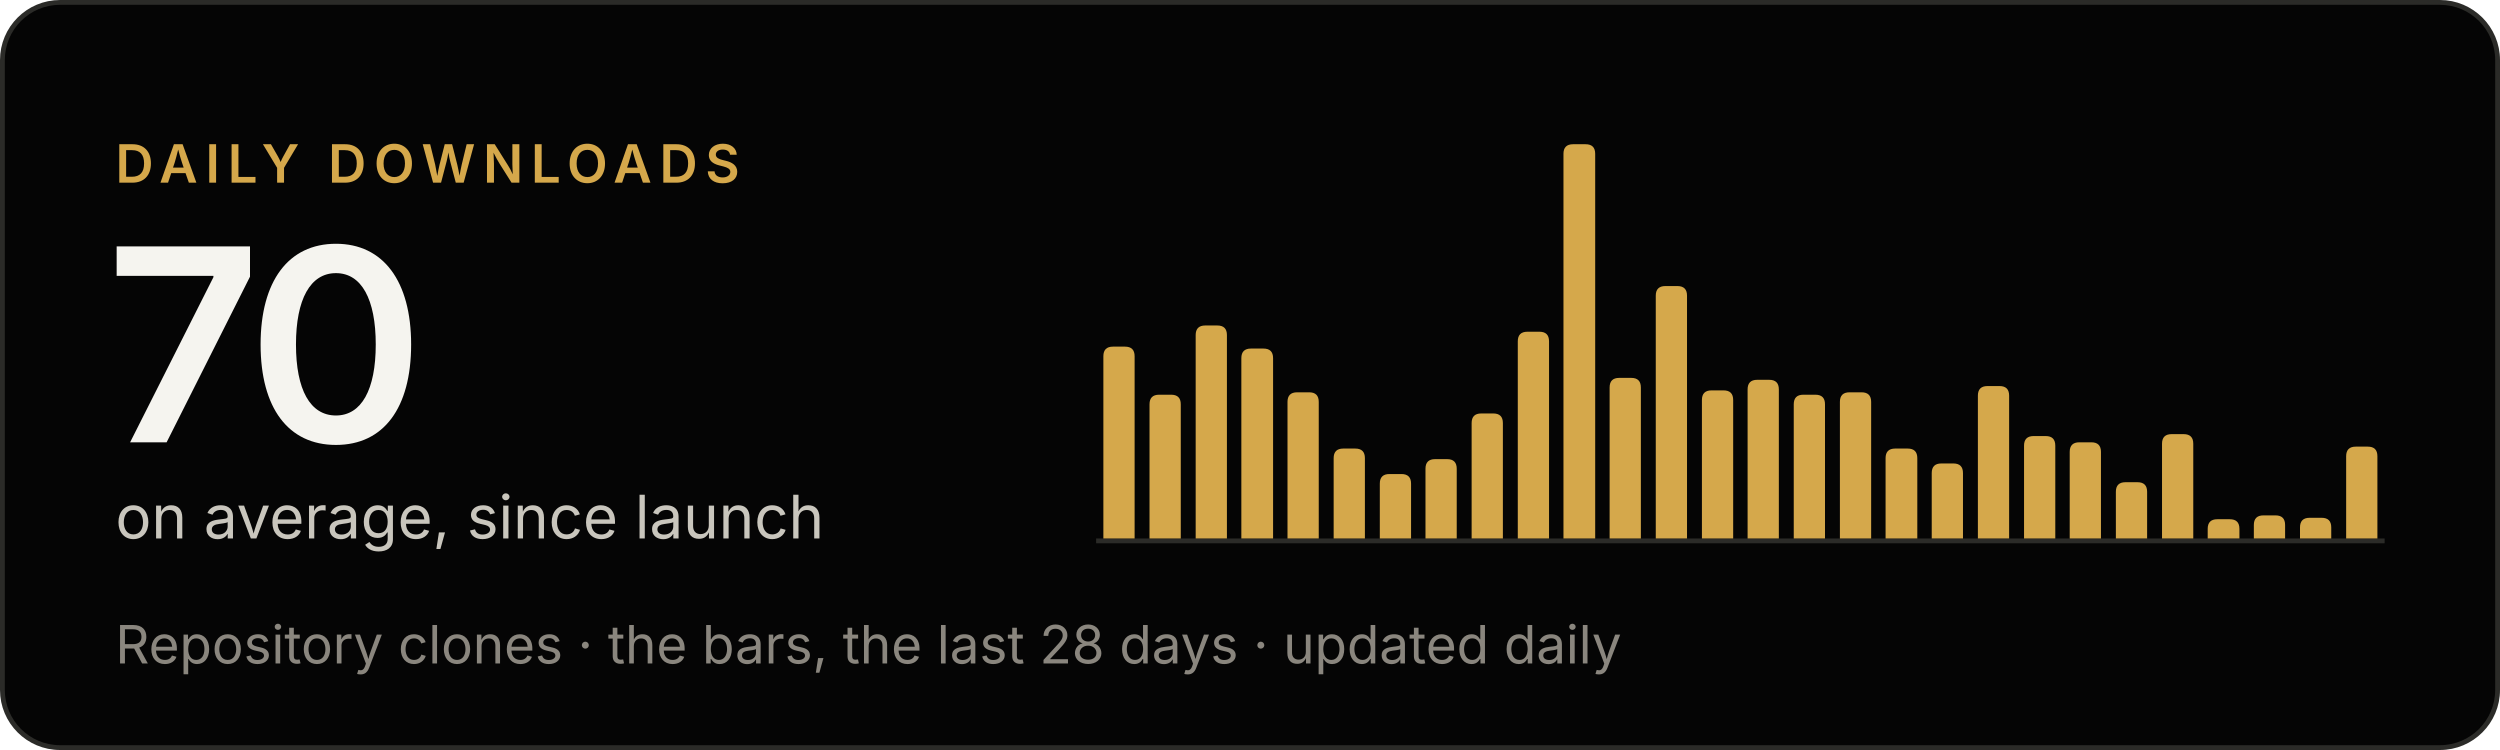
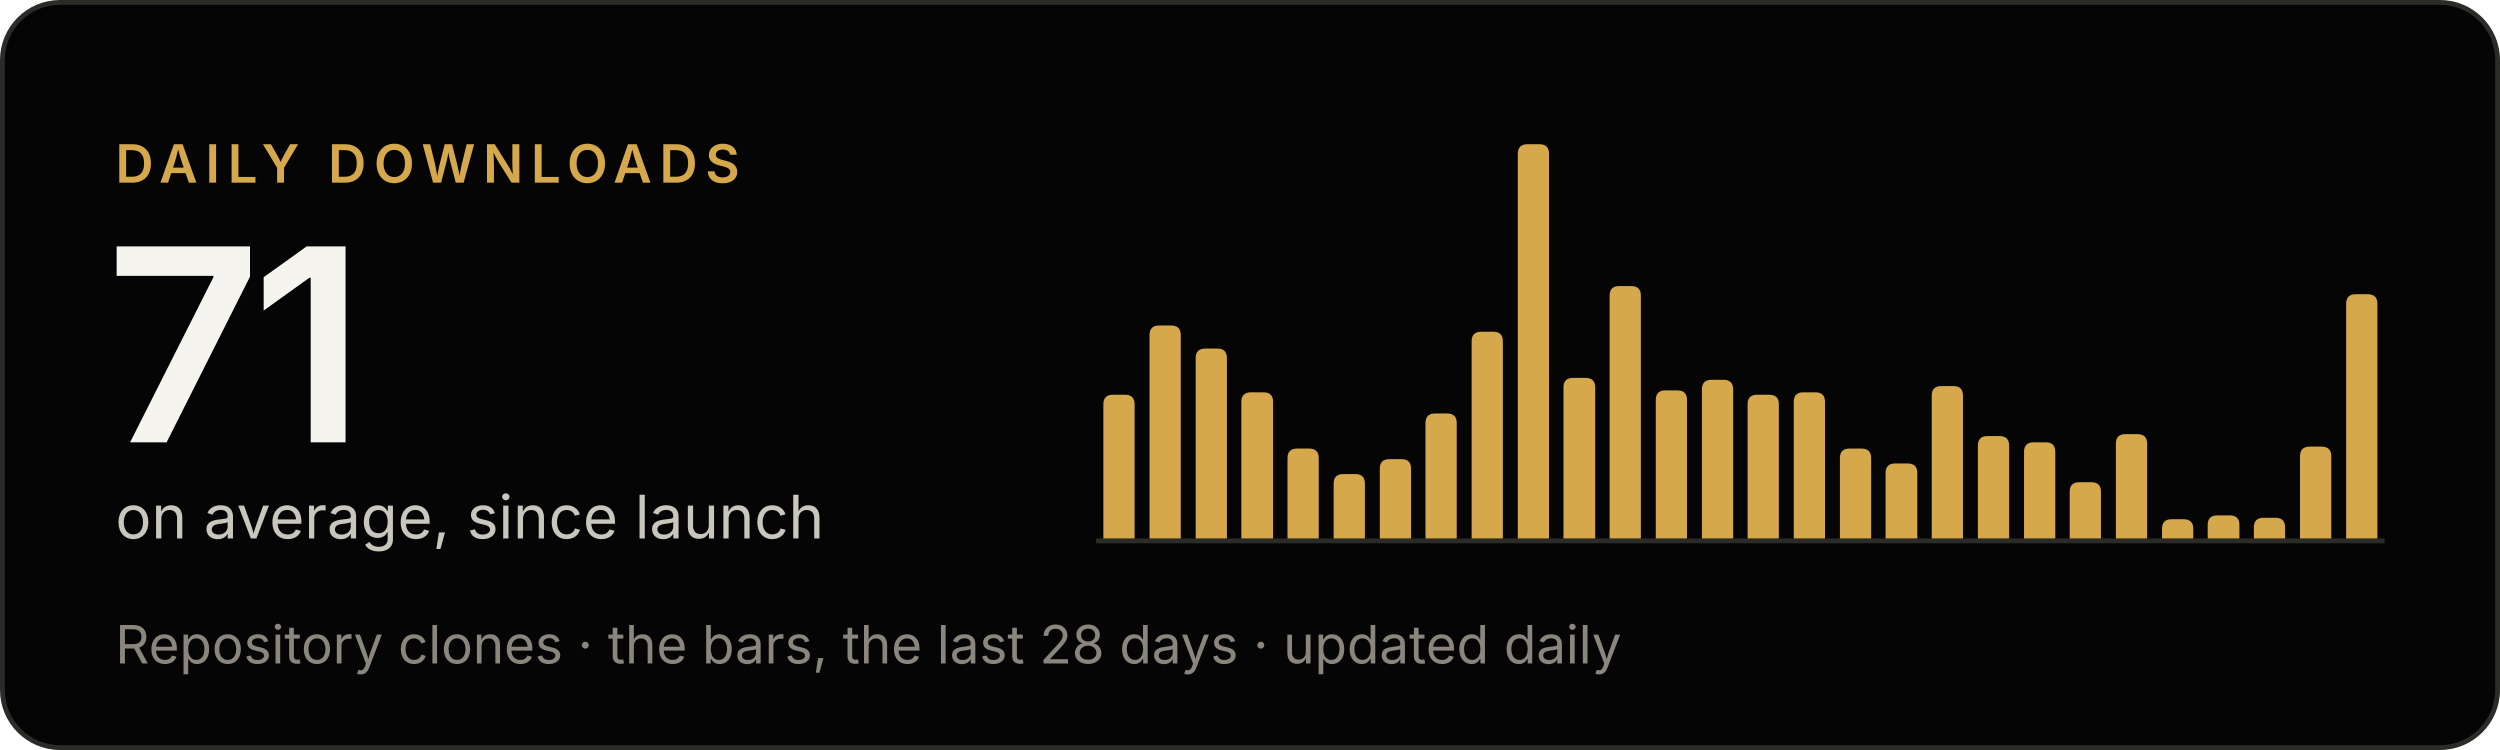
- <svg xmlns="http://www.w3.org/2000/svg" width="520" height="156" viewBox="0 0 520 156" role="img" aria-label="Criterio: 70 downloads a day on average, since launch">
+ <svg xmlns="http://www.w3.org/2000/svg" width="520" height="156" viewBox="0 0 520 156" role="img" aria-label="Criterio: 71 downloads a day on average, since launch">
  <rect x=".5" y=".5" width="519" height="155" rx="12" fill="#050505" stroke="#2b2b28" />
  <g font-family="'Inter Tight', Inter, -apple-system, BlinkMacSystemFont, 'Segoe UI', Helvetica, Arial, sans-serif">
    <text x="24" y="38" font-size="11" font-weight="600" letter-spacing="1.6" fill="#d5a84b">DAILY DOWNLOADS</text>
-     <text x="22" y="92" font-size="56" font-weight="600" letter-spacing="-2" fill="#f5f4ef">70</text>
+     <text x="22" y="92" font-size="56" font-weight="600" letter-spacing="-2" fill="#f5f4ef">71</text>
    <text x="24" y="112" font-size="12.5" fill="#c9c6bd">on average, since launch</text>
    <text x="24" y="138" font-size="11" fill="#8a867e">Repository clones · the bars, the last 28 days · updated daily</text>
  </g>
  <line x1="228" y1="112.5" x2="496" y2="112.5" stroke="#2b2b28" />
  <g fill="#d5a84b">
-     <path d="M229.5,112V74.1Q229.5,72.1 231.5,72.1H234.0Q236.0,72.1 236.0,74.1V112Z" />
-     <path d="M239.1,112V84.1Q239.1,82.1 241.1,82.1H243.6Q245.6,82.1 245.6,84.1V112Z" />
-     <path d="M248.7,112V69.7Q248.7,67.7 250.7,67.7H253.2Q255.2,67.7 255.2,69.7V112Z" />
-     <path d="M258.2,112V74.5Q258.2,72.5 260.2,72.5H262.8Q264.8,72.5 264.8,74.5V112Z" />
-     <path d="M267.8,112V83.6Q267.8,81.6 269.8,81.6H272.3Q274.3,81.6 274.3,83.6V112Z" />
-     <path d="M277.4,112V95.3Q277.4,93.3 279.4,93.3H281.9Q283.9,93.3 283.9,95.3V112Z" />
-     <path d="M287.0,112V100.6Q287.0,98.6 289.0,98.6H291.5Q293.5,98.6 293.5,100.6V112Z" />
-     <path d="M296.5,112V97.5Q296.5,95.5 298.5,95.5H301.0Q303.0,95.5 303.0,97.5V112Z" />
-     <path d="M306.1,112V88.0Q306.1,86.0 308.1,86.0H310.6Q312.6,86.0 312.6,88.0V112Z" />
-     <path d="M315.7,112V71.0Q315.7,69.0 317.7,69.0H320.2Q322.2,69.0 322.2,71.0V112Z" />
-     <path d="M325.2,112V32.0Q325.2,30.0 327.2,30.0H329.8Q331.8,30.0 331.8,32.0V112Z" />
-     <path d="M334.8,112V80.6Q334.8,78.6 336.8,78.6H339.3Q341.3,78.6 341.3,80.6V112Z" />
-     <path d="M344.4,112V61.5Q344.4,59.5 346.4,59.5H348.9Q350.9,59.5 350.9,61.5V112Z" />
-     <path d="M354.0,112V83.2Q354.0,81.2 356.0,81.2H358.5Q360.5,81.2 360.5,83.2V112Z" />
-     <path d="M363.5,112V81.0Q363.5,79.0 365.5,79.0H368.0Q370.0,79.0 370.0,81.0V112Z" />
-     <path d="M373.1,112V84.1Q373.1,82.1 375.1,82.1H377.6Q379.6,82.1 379.6,84.1V112Z" />
-     <path d="M382.7,112V83.6Q382.7,81.6 384.7,81.6H387.2Q389.2,81.6 389.2,83.6V112Z" />
-     <path d="M392.2,112V95.3Q392.2,93.3 394.2,93.3H396.8Q398.8,93.3 398.8,95.3V112Z" />
-     <path d="M401.8,112V98.4Q401.8,96.4 403.8,96.4H406.3Q408.3,96.4 408.3,98.4V112Z" />
-     <path d="M411.4,112V82.3Q411.4,80.3 413.4,80.3H415.9Q417.9,80.3 417.9,82.3V112Z" />
-     <path d="M421.0,112V92.7Q421.0,90.7 423.0,90.7H425.5Q427.5,90.7 427.5,92.7V112Z" />
-     <path d="M430.5,112V94.0Q430.5,92.0 432.5,92.0H435.0Q437.0,92.0 437.0,94.0V112Z" />
-     <path d="M440.1,112V102.3Q440.1,100.3 442.1,100.3H444.6Q446.6,100.3 446.6,102.3V112Z" />
-     <path d="M449.7,112V92.3Q449.7,90.3 451.7,90.3H454.2Q456.2,90.3 456.2,92.3V112Z" />
-     <path d="M459.2,112V110.0Q459.2,108.0 461.2,108.0H463.8Q465.8,108.0 465.8,110.0V112Z" />
-     <path d="M468.8,112V109.2Q468.8,107.2 470.8,107.2H473.3Q475.3,107.2 475.3,109.2V112Z" />
-     <path d="M478.4,112V109.7Q478.4,107.7 480.4,107.7H482.9Q484.9,107.7 484.9,109.7V112Z" />
-     <path d="M488.0,112V94.9Q488.0,92.9 490.0,92.9H492.5Q494.5,92.9 494.5,94.9V112Z" />
+     <path d="M229.5,112V84.1Q229.5,82.1 231.5,82.1H234.0Q236.0,82.1 236.0,84.1V112Z" />
+     <path d="M239.1,112V69.7Q239.1,67.7 241.1,67.7H243.6Q245.6,67.7 245.6,69.7V112Z" />
+     <path d="M248.7,112V74.5Q248.7,72.5 250.7,72.5H253.2Q255.2,72.5 255.2,74.5V112Z" />
+     <path d="M258.2,112V83.6Q258.2,81.6 260.2,81.6H262.8Q264.8,81.6 264.8,83.6V112Z" />
+     <path d="M267.8,112V95.3Q267.8,93.3 269.8,93.3H272.3Q274.3,93.3 274.3,95.3V112Z" />
+     <path d="M277.4,112V100.6Q277.4,98.6 279.4,98.6H281.9Q283.9,98.6 283.9,100.6V112Z" />
+     <path d="M287.0,112V97.5Q287.0,95.5 289.0,95.5H291.5Q293.5,95.5 293.5,97.5V112Z" />
+     <path d="M296.5,112V88.0Q296.5,86.0 298.5,86.0H301.0Q303.0,86.0 303.0,88.0V112Z" />
+     <path d="M306.1,112V71.0Q306.1,69.0 308.1,69.0H310.6Q312.6,69.0 312.6,71.0V112Z" />
+     <path d="M315.7,112V32.0Q315.7,30.0 317.7,30.0H320.2Q322.2,30.0 322.2,32.0V112Z" />
+     <path d="M325.2,112V80.6Q325.2,78.6 327.2,78.6H329.8Q331.8,78.6 331.8,80.6V112Z" />
+     <path d="M334.8,112V61.5Q334.8,59.5 336.8,59.5H339.3Q341.3,59.5 341.3,61.5V112Z" />
+     <path d="M344.4,112V83.2Q344.4,81.2 346.4,81.2H348.9Q350.9,81.2 350.9,83.2V112Z" />
+     <path d="M354.0,112V81.0Q354.0,79.0 356.0,79.0H358.5Q360.5,79.0 360.5,81.0V112Z" />
+     <path d="M363.5,112V84.1Q363.5,82.1 365.5,82.1H368.0Q370.0,82.1 370.0,84.1V112Z" />
+     <path d="M373.1,112V83.6Q373.1,81.6 375.1,81.6H377.6Q379.6,81.6 379.6,83.6V112Z" />
+     <path d="M382.7,112V95.3Q382.7,93.3 384.7,93.3H387.2Q389.2,93.3 389.2,95.3V112Z" />
+     <path d="M392.2,112V98.4Q392.2,96.4 394.2,96.4H396.8Q398.8,96.4 398.8,98.4V112Z" />
+     <path d="M401.8,112V82.3Q401.8,80.3 403.8,80.3H406.3Q408.3,80.3 408.3,82.3V112Z" />
+     <path d="M411.4,112V92.7Q411.4,90.7 413.4,90.7H415.9Q417.9,90.7 417.9,92.7V112Z" />
+     <path d="M421.0,112V94.0Q421.0,92.0 423.0,92.0H425.5Q427.5,92.0 427.5,94.0V112Z" />
+     <path d="M430.5,112V102.3Q430.5,100.3 432.5,100.3H435.0Q437.0,100.3 437.0,102.3V112Z" />
+     <path d="M440.1,112V92.3Q440.1,90.3 442.1,90.3H444.6Q446.6,90.3 446.6,92.3V112Z" />
+     <path d="M449.7,112V110.0Q449.7,108.0 451.7,108.0H454.2Q456.2,108.0 456.2,110.0V112Z" />
+     <path d="M459.2,112V109.2Q459.2,107.2 461.2,107.2H463.8Q465.8,107.2 465.8,109.2V112Z" />
+     <path d="M468.8,112V109.7Q468.8,107.7 470.8,107.7H473.3Q475.3,107.7 475.3,109.7V112Z" />
+     <path d="M478.4,112V94.9Q478.4,92.9 480.4,92.9H482.9Q484.9,92.9 484.9,94.9V112Z" />
+     <path d="M488.0,112V63.2Q488.0,61.2 490.0,61.2H492.5Q494.5,61.2 494.5,63.2V112Z" />
  </g>
</svg>
